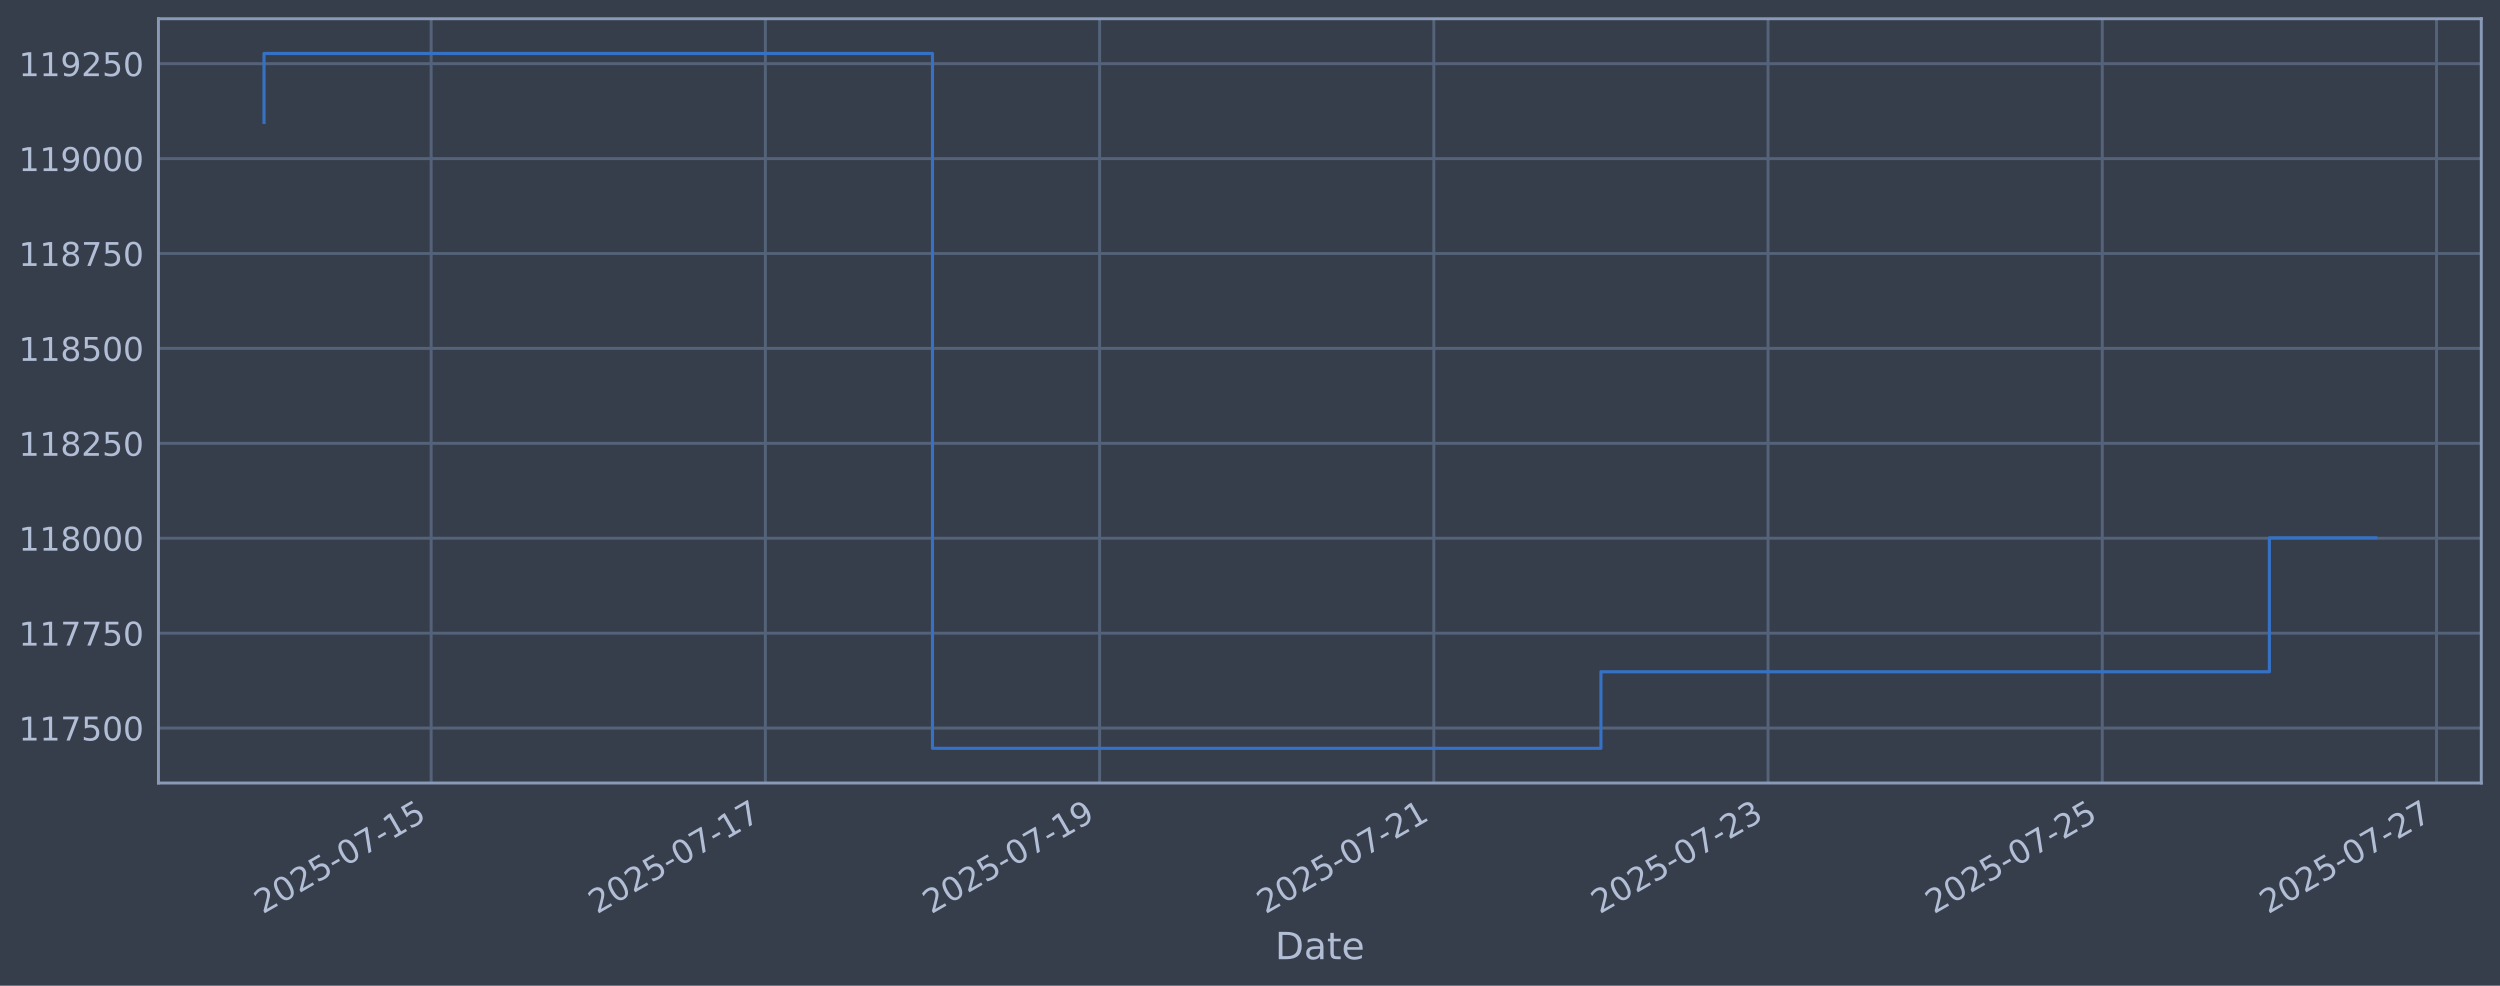
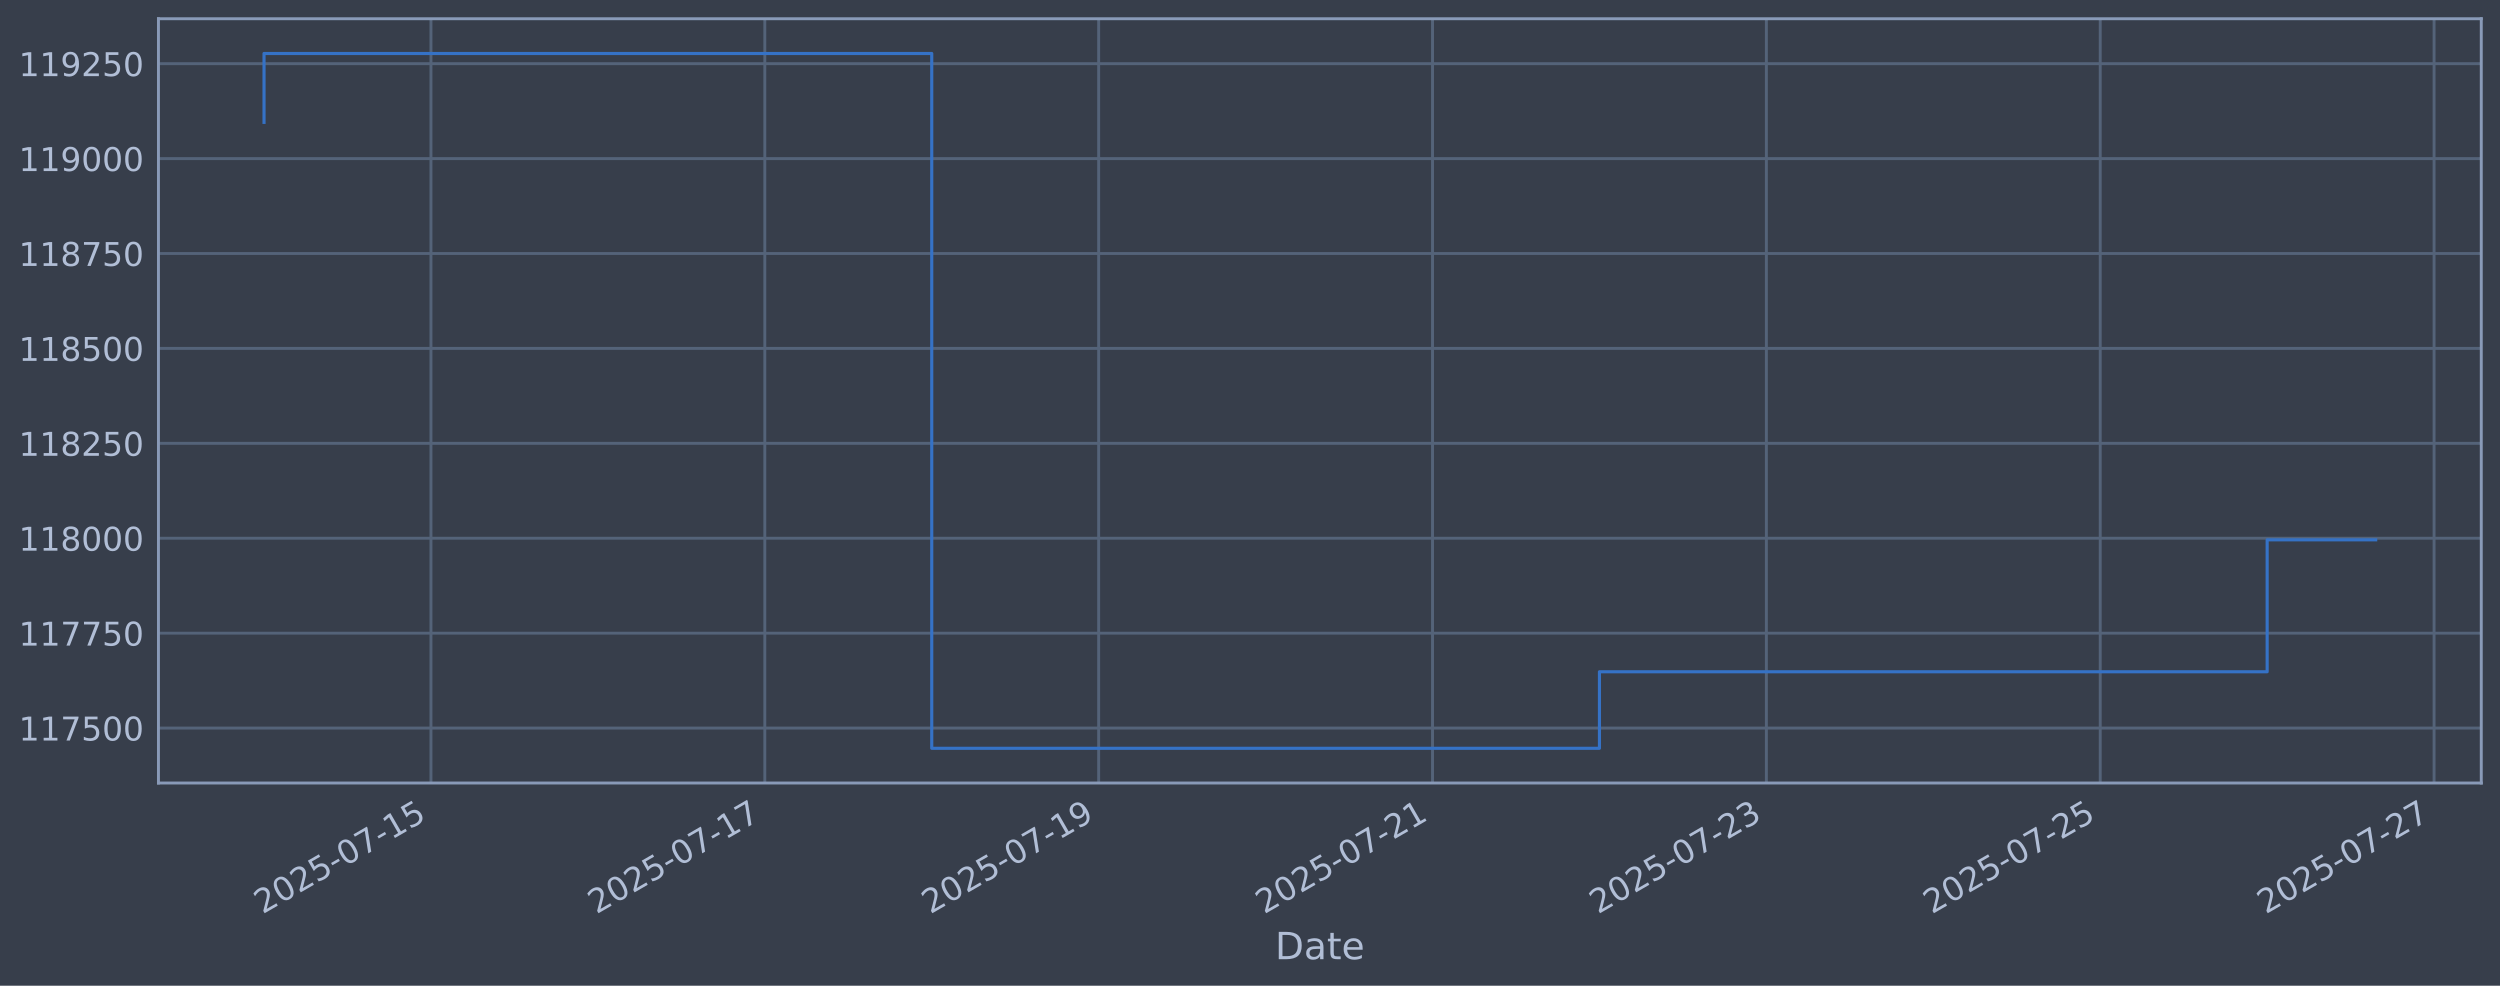
<svg xmlns="http://www.w3.org/2000/svg" xmlns:xlink="http://www.w3.org/1999/xlink" width="960.9pt" height="378.87pt" viewBox="0 0 960.9 378.87" version="1.1">
  <defs>
    <style type="text/css">*{stroke-linejoin: round; stroke-linecap: butt}</style>
  </defs>
  <g id="figure_1">
    <g id="patch_1">
      <path d="M 0 378.87  L 960.9 378.87  L 960.9 0  L 0 0  z " style="fill: #373e4b" />
    </g>
    <g id="axes_1">
      <g id="patch_2">
        <path d="M 60.901 300.96  L 953.701 300.96  L 953.701 7.2  L 60.901 7.2  z " style="fill: #373e4b" />
      </g>
      <g id="matplotlib.axis_1">
        <g id="xtick_1">
          <g id="line2d_1">
-             <path d="M 165.714 300.96  L 165.714 7.2  " clip-path="url(#pd310d1b1c0)" style="fill: none; stroke: #546379; stroke-width: 1.12; stroke-linecap: square" />
+             <path d="M 165.642 300.96  L 165.642 7.2  " clip-path="url(#peadffa1617)" style="fill: none; stroke: #546379; stroke-width: 1.12; stroke-linecap: square" />
          </g>
          <g id="line2d_2" />
          <g id="text_1">
-             <g style="fill: #b1bed6" transform="translate(100.9886 351.4642) rotate(-30) scale(0.126 -0.126)">
+             <g style="fill: #b1bed6" transform="translate(100.9167 351.4642) rotate(-30) scale(0.126 -0.126)">
              <defs>
                <path id="DejaVuSans-32" d="M 1228 531  L 3431 531  L 3431 0  L 469 0  L 469 531  Q 828 903 1448 1529  Q 2069 2156 2228 2338  Q 2531 2678 2651 2914  Q 2772 3150 2772 3378  Q 2772 3750 2511 3984  Q 2250 4219 1831 4219  Q 1534 4219 1204 4116  Q 875 4013 500 3803  L 500 4441  Q 881 4594 1212 4672  Q 1544 4750 1819 4750  Q 2544 4750 2975 4387  Q 3406 4025 3406 3419  Q 3406 3131 3298 2873  Q 3191 2616 2906 2266  Q 2828 2175 2409 1742  Q 1991 1309 1228 531  z " transform="scale(0.015625)" />
                <path id="DejaVuSans-30" d="M 2034 4250  Q 1547 4250 1301 3770  Q 1056 3291 1056 2328  Q 1056 1369 1301 889  Q 1547 409 2034 409  Q 2525 409 2770 889  Q 3016 1369 3016 2328  Q 3016 3291 2770 3770  Q 2525 4250 2034 4250  z M 2034 4750  Q 2819 4750 3233 4129  Q 3647 3509 3647 2328  Q 3647 1150 3233 529  Q 2819 -91 2034 -91  Q 1250 -91 836 529  Q 422 1150 422 2328  Q 422 3509 836 4129  Q 1250 4750 2034 4750  z " transform="scale(0.015625)" />
                <path id="DejaVuSans-35" d="M 691 4666  L 3169 4666  L 3169 4134  L 1269 4134  L 1269 2991  Q 1406 3038 1543 3061  Q 1681 3084 1819 3084  Q 2600 3084 3056 2656  Q 3513 2228 3513 1497  Q 3513 744 3044 326  Q 2575 -91 1722 -91  Q 1428 -91 1123 -41  Q 819 9 494 109  L 494 744  Q 775 591 1075 516  Q 1375 441 1709 441  Q 2250 441 2565 725  Q 2881 1009 2881 1497  Q 2881 1984 2565 2268  Q 2250 2553 1709 2553  Q 1456 2553 1204 2497  Q 953 2441 691 2322  L 691 4666  z " transform="scale(0.015625)" />
                <path id="DejaVuSans-2d" d="M 313 2009  L 1997 2009  L 1997 1497  L 313 1497  L 313 2009  z " transform="scale(0.015625)" />
                <path id="DejaVuSans-37" d="M 525 4666  L 3525 4666  L 3525 4397  L 1831 0  L 1172 0  L 2766 4134  L 525 4134  L 525 4666  z " transform="scale(0.015625)" />
                <path id="DejaVuSans-31" d="M 794 531  L 1825 531  L 1825 4091  L 703 3866  L 703 4441  L 1819 4666  L 2450 4666  L 2450 531  L 3481 531  L 3481 0  L 794 0  L 794 531  z " transform="scale(0.015625)" />
              </defs>
              <use xlink:href="#DejaVuSans-32" />
              <use xlink:href="#DejaVuSans-30" transform="translate(63.62305 0)" />
              <use xlink:href="#DejaVuSans-32" transform="translate(127.2461 0)" />
              <use xlink:href="#DejaVuSans-35" transform="translate(190.8691 0)" />
              <use xlink:href="#DejaVuSans-2d" transform="translate(254.4922 0)" />
              <use xlink:href="#DejaVuSans-30" transform="translate(290.5762 0)" />
              <use xlink:href="#DejaVuSans-37" transform="translate(354.1992 0)" />
              <use xlink:href="#DejaVuSans-2d" transform="translate(417.8223 0)" />
              <use xlink:href="#DejaVuSans-31" transform="translate(453.9062 0)" />
              <use xlink:href="#DejaVuSans-35" transform="translate(517.5293 0)" />
            </g>
          </g>
        </g>
        <g id="xtick_2">
          <g id="line2d_3">
-             <path d="M 294.178 300.96  L 294.178 7.2  " clip-path="url(#pd310d1b1c0)" style="fill: none; stroke: #546379; stroke-width: 1.12; stroke-linecap: square" />
+             <path d="M 293.962 300.96  L 293.962 7.2  " clip-path="url(#peadffa1617)" style="fill: none; stroke: #546379; stroke-width: 1.12; stroke-linecap: square" />
          </g>
          <g id="line2d_4" />
          <g id="text_2">
-             <g style="fill: #b1bed6" transform="translate(229.4523 351.4642) rotate(-30) scale(0.126 -0.126)">
+             <g style="fill: #b1bed6" transform="translate(229.2364 351.4642) rotate(-30) scale(0.126 -0.126)">
              <use xlink:href="#DejaVuSans-32" />
              <use xlink:href="#DejaVuSans-30" transform="translate(63.62305 0)" />
              <use xlink:href="#DejaVuSans-32" transform="translate(127.2461 0)" />
              <use xlink:href="#DejaVuSans-35" transform="translate(190.8691 0)" />
              <use xlink:href="#DejaVuSans-2d" transform="translate(254.4922 0)" />
              <use xlink:href="#DejaVuSans-30" transform="translate(290.5762 0)" />
              <use xlink:href="#DejaVuSans-37" transform="translate(354.1992 0)" />
              <use xlink:href="#DejaVuSans-2d" transform="translate(417.8223 0)" />
              <use xlink:href="#DejaVuSans-31" transform="translate(453.9062 0)" />
              <use xlink:href="#DejaVuSans-37" transform="translate(517.5293 0)" />
            </g>
          </g>
        </g>
        <g id="xtick_3">
          <g id="line2d_5">
-             <path d="M 422.641 300.96  L 422.641 7.2  " clip-path="url(#pd310d1b1c0)" style="fill: none; stroke: #546379; stroke-width: 1.12; stroke-linecap: square" />
+             <path d="M 422.282 300.96  L 422.282 7.2  " clip-path="url(#peadffa1617)" style="fill: none; stroke: #546379; stroke-width: 1.12; stroke-linecap: square" />
          </g>
          <g id="line2d_6" />
          <g id="text_3">
-             <g style="fill: #b1bed6" transform="translate(357.9159 351.4642) rotate(-30) scale(0.126 -0.126)">
+             <g style="fill: #b1bed6" transform="translate(357.5561 351.4642) rotate(-30) scale(0.126 -0.126)">
              <defs>
                <path id="DejaVuSans-39" d="M 703 97  L 703 672  Q 941 559 1184 500  Q 1428 441 1663 441  Q 2288 441 2617 861  Q 2947 1281 2994 2138  Q 2813 1869 2534 1725  Q 2256 1581 1919 1581  Q 1219 1581 811 2004  Q 403 2428 403 3163  Q 403 3881 828 4315  Q 1253 4750 1959 4750  Q 2769 4750 3195 4129  Q 3622 3509 3622 2328  Q 3622 1225 3098 567  Q 2575 -91 1691 -91  Q 1453 -91 1209 -44  Q 966 3 703 97  z M 1959 2075  Q 2384 2075 2632 2365  Q 2881 2656 2881 3163  Q 2881 3666 2632 3958  Q 2384 4250 1959 4250  Q 1534 4250 1286 3958  Q 1038 3666 1038 3163  Q 1038 2656 1286 2365  Q 1534 2075 1959 2075  z " transform="scale(0.015625)" />
              </defs>
              <use xlink:href="#DejaVuSans-32" />
              <use xlink:href="#DejaVuSans-30" transform="translate(63.62305 0)" />
              <use xlink:href="#DejaVuSans-32" transform="translate(127.2461 0)" />
              <use xlink:href="#DejaVuSans-35" transform="translate(190.8691 0)" />
              <use xlink:href="#DejaVuSans-2d" transform="translate(254.4922 0)" />
              <use xlink:href="#DejaVuSans-30" transform="translate(290.5762 0)" />
              <use xlink:href="#DejaVuSans-37" transform="translate(354.1992 0)" />
              <use xlink:href="#DejaVuSans-2d" transform="translate(417.8223 0)" />
              <use xlink:href="#DejaVuSans-31" transform="translate(453.9062 0)" />
              <use xlink:href="#DejaVuSans-39" transform="translate(517.5293 0)" />
            </g>
          </g>
        </g>
        <g id="xtick_4">
          <g id="line2d_7">
-             <path d="M 551.105 300.96  L 551.105 7.2  " clip-path="url(#pd310d1b1c0)" style="fill: none; stroke: #546379; stroke-width: 1.12; stroke-linecap: square" />
+             <path d="M 550.601 300.96  L 550.601 7.2  " clip-path="url(#peadffa1617)" style="fill: none; stroke: #546379; stroke-width: 1.12; stroke-linecap: square" />
          </g>
          <g id="line2d_8" />
          <g id="text_4">
-             <g style="fill: #b1bed6" transform="translate(486.3796 351.4642) rotate(-30) scale(0.126 -0.126)">
+             <g style="fill: #b1bed6" transform="translate(485.8759 351.4642) rotate(-30) scale(0.126 -0.126)">
              <use xlink:href="#DejaVuSans-32" />
              <use xlink:href="#DejaVuSans-30" transform="translate(63.62305 0)" />
              <use xlink:href="#DejaVuSans-32" transform="translate(127.2461 0)" />
              <use xlink:href="#DejaVuSans-35" transform="translate(190.8691 0)" />
              <use xlink:href="#DejaVuSans-2d" transform="translate(254.4922 0)" />
              <use xlink:href="#DejaVuSans-30" transform="translate(290.5762 0)" />
              <use xlink:href="#DejaVuSans-37" transform="translate(354.1992 0)" />
              <use xlink:href="#DejaVuSans-2d" transform="translate(417.8223 0)" />
              <use xlink:href="#DejaVuSans-32" transform="translate(453.9062 0)" />
              <use xlink:href="#DejaVuSans-31" transform="translate(517.5293 0)" />
            </g>
          </g>
        </g>
        <g id="xtick_5">
          <g id="line2d_9">
-             <path d="M 679.569 300.96  L 679.569 7.2  " clip-path="url(#pd310d1b1c0)" style="fill: none; stroke: #546379; stroke-width: 1.12; stroke-linecap: square" />
+             <path d="M 678.921 300.96  L 678.921 7.2  " clip-path="url(#peadffa1617)" style="fill: none; stroke: #546379; stroke-width: 1.12; stroke-linecap: square" />
          </g>
          <g id="line2d_10" />
          <g id="text_5">
-             <g style="fill: #b1bed6" transform="translate(614.8432 351.4642) rotate(-30) scale(0.126 -0.126)">
+             <g style="fill: #b1bed6" transform="translate(614.1956 351.4642) rotate(-30) scale(0.126 -0.126)">
              <defs>
                <path id="DejaVuSans-33" d="M 2597 2516  Q 3050 2419 3304 2112  Q 3559 1806 3559 1356  Q 3559 666 3084 287  Q 2609 -91 1734 -91  Q 1441 -91 1130 -33  Q 819 25 488 141  L 488 750  Q 750 597 1062 519  Q 1375 441 1716 441  Q 2309 441 2620 675  Q 2931 909 2931 1356  Q 2931 1769 2642 2001  Q 2353 2234 1838 2234  L 1294 2234  L 1294 2753  L 1863 2753  Q 2328 2753 2575 2939  Q 2822 3125 2822 3475  Q 2822 3834 2567 4026  Q 2313 4219 1838 4219  Q 1578 4219 1281 4162  Q 984 4106 628 3988  L 628 4550  Q 988 4650 1302 4700  Q 1616 4750 1894 4750  Q 2613 4750 3031 4423  Q 3450 4097 3450 3541  Q 3450 3153 3228 2886  Q 3006 2619 2597 2516  z " transform="scale(0.015625)" />
              </defs>
              <use xlink:href="#DejaVuSans-32" />
              <use xlink:href="#DejaVuSans-30" transform="translate(63.62305 0)" />
              <use xlink:href="#DejaVuSans-32" transform="translate(127.2461 0)" />
              <use xlink:href="#DejaVuSans-35" transform="translate(190.8691 0)" />
              <use xlink:href="#DejaVuSans-2d" transform="translate(254.4922 0)" />
              <use xlink:href="#DejaVuSans-30" transform="translate(290.5762 0)" />
              <use xlink:href="#DejaVuSans-37" transform="translate(354.1992 0)" />
              <use xlink:href="#DejaVuSans-2d" transform="translate(417.8223 0)" />
              <use xlink:href="#DejaVuSans-32" transform="translate(453.9062 0)" />
              <use xlink:href="#DejaVuSans-33" transform="translate(517.5293 0)" />
            </g>
          </g>
        </g>
        <g id="xtick_6">
          <g id="line2d_11">
-             <path d="M 808.032 300.96  L 808.032 7.2  " clip-path="url(#pd310d1b1c0)" style="fill: none; stroke: #546379; stroke-width: 1.12; stroke-linecap: square" />
+             <path d="M 807.241 300.96  L 807.241 7.2  " clip-path="url(#peadffa1617)" style="fill: none; stroke: #546379; stroke-width: 1.12; stroke-linecap: square" />
          </g>
          <g id="line2d_12" />
          <g id="text_6">
-             <g style="fill: #b1bed6" transform="translate(743.3069 351.4642) rotate(-30) scale(0.126 -0.126)">
+             <g style="fill: #b1bed6" transform="translate(742.5153 351.4642) rotate(-30) scale(0.126 -0.126)">
              <use xlink:href="#DejaVuSans-32" />
              <use xlink:href="#DejaVuSans-30" transform="translate(63.62305 0)" />
              <use xlink:href="#DejaVuSans-32" transform="translate(127.2461 0)" />
              <use xlink:href="#DejaVuSans-35" transform="translate(190.8691 0)" />
              <use xlink:href="#DejaVuSans-2d" transform="translate(254.4922 0)" />
              <use xlink:href="#DejaVuSans-30" transform="translate(290.5762 0)" />
              <use xlink:href="#DejaVuSans-37" transform="translate(354.1992 0)" />
              <use xlink:href="#DejaVuSans-2d" transform="translate(417.8223 0)" />
              <use xlink:href="#DejaVuSans-32" transform="translate(453.9062 0)" />
              <use xlink:href="#DejaVuSans-35" transform="translate(517.5293 0)" />
            </g>
          </g>
        </g>
        <g id="xtick_7">
          <g id="line2d_13">
-             <path d="M 936.496 300.96  L 936.496 7.2  " clip-path="url(#pd310d1b1c0)" style="fill: none; stroke: #546379; stroke-width: 1.12; stroke-linecap: square" />
+             <path d="M 935.561 300.96  L 935.561 7.2  " clip-path="url(#peadffa1617)" style="fill: none; stroke: #546379; stroke-width: 1.12; stroke-linecap: square" />
          </g>
          <g id="line2d_14" />
          <g id="text_7">
-             <g style="fill: #b1bed6" transform="translate(871.7705 351.4642) rotate(-30) scale(0.126 -0.126)">
+             <g style="fill: #b1bed6" transform="translate(870.835 351.4642) rotate(-30) scale(0.126 -0.126)">
              <use xlink:href="#DejaVuSans-32" />
              <use xlink:href="#DejaVuSans-30" transform="translate(63.62305 0)" />
              <use xlink:href="#DejaVuSans-32" transform="translate(127.2461 0)" />
              <use xlink:href="#DejaVuSans-35" transform="translate(190.8691 0)" />
              <use xlink:href="#DejaVuSans-2d" transform="translate(254.4922 0)" />
              <use xlink:href="#DejaVuSans-30" transform="translate(290.5762 0)" />
              <use xlink:href="#DejaVuSans-37" transform="translate(354.1992 0)" />
              <use xlink:href="#DejaVuSans-2d" transform="translate(417.8223 0)" />
              <use xlink:href="#DejaVuSans-32" transform="translate(453.9062 0)" />
              <use xlink:href="#DejaVuSans-37" transform="translate(517.5293 0)" />
            </g>
          </g>
        </g>
        <g id="text_8">
          <g style="fill: #b1bed6" transform="translate(490.0914 368.6753) scale(0.144 -0.144)">
            <defs>
              <path id="DejaVuSans-44" d="M 1259 4147  L 1259 519  L 2022 519  Q 2988 519 3436 956  Q 3884 1394 3884 2338  Q 3884 3275 3436 3711  Q 2988 4147 2022 4147  L 1259 4147  z M 628 4666  L 1925 4666  Q 3281 4666 3915 4102  Q 4550 3538 4550 2338  Q 4550 1131 3912 565  Q 3275 0 1925 0  L 628 0  L 628 4666  z " transform="scale(0.015625)" />
              <path id="DejaVuSans-61" d="M 2194 1759  Q 1497 1759 1228 1600  Q 959 1441 959 1056  Q 959 750 1161 570  Q 1363 391 1709 391  Q 2188 391 2477 730  Q 2766 1069 2766 1631  L 2766 1759  L 2194 1759  z M 3341 1997  L 3341 0  L 2766 0  L 2766 531  Q 2569 213 2275 61  Q 1981 -91 1556 -91  Q 1019 -91 701 211  Q 384 513 384 1019  Q 384 1609 779 1909  Q 1175 2209 1959 2209  L 2766 2209  L 2766 2266  Q 2766 2663 2505 2880  Q 2244 3097 1772 3097  Q 1472 3097 1187 3025  Q 903 2953 641 2809  L 641 3341  Q 956 3463 1253 3523  Q 1550 3584 1831 3584  Q 2591 3584 2966 3190  Q 3341 2797 3341 1997  z " transform="scale(0.015625)" />
              <path id="DejaVuSans-74" d="M 1172 4494  L 1172 3500  L 2356 3500  L 2356 3053  L 1172 3053  L 1172 1153  Q 1172 725 1289 603  Q 1406 481 1766 481  L 2356 481  L 2356 0  L 1766 0  Q 1100 0 847 248  Q 594 497 594 1153  L 594 3053  L 172 3053  L 172 3500  L 594 3500  L 594 4494  L 1172 4494  z " transform="scale(0.015625)" />
              <path id="DejaVuSans-65" d="M 3597 1894  L 3597 1613  L 953 1613  Q 991 1019 1311 708  Q 1631 397 2203 397  Q 2534 397 2845 478  Q 3156 559 3463 722  L 3463 178  Q 3153 47 2828 -22  Q 2503 -91 2169 -91  Q 1331 -91 842 396  Q 353 884 353 1716  Q 353 2575 817 3079  Q 1281 3584 2069 3584  Q 2775 3584 3186 3129  Q 3597 2675 3597 1894  z M 3022 2063  Q 3016 2534 2758 2815  Q 2500 3097 2075 3097  Q 1594 3097 1305 2825  Q 1016 2553 972 2059  L 3022 2063  z " transform="scale(0.015625)" />
            </defs>
            <use xlink:href="#DejaVuSans-44" />
            <use xlink:href="#DejaVuSans-61" transform="translate(77.00195 0)" />
            <use xlink:href="#DejaVuSans-74" transform="translate(138.2812 0)" />
            <use xlink:href="#DejaVuSans-65" transform="translate(177.4902 0)" />
          </g>
        </g>
      </g>
      <g id="matplotlib.axis_2">
        <g id="ytick_1">
          <g id="line2d_15">
-             <path d="M 60.901 279.843  L 953.701 279.843  " clip-path="url(#pd310d1b1c0)" style="fill: none; stroke: #546379; stroke-width: 1.12; stroke-linecap: square" />
+             <path d="M 60.901 279.843  L 953.701 279.843  " clip-path="url(#peadffa1617)" style="fill: none; stroke: #546379; stroke-width: 1.12; stroke-linecap: square" />
          </g>
          <g id="line2d_16" />
          <g id="text_9">
            <g style="fill: #b1bed6" transform="translate(7.2 284.6295) scale(0.126 -0.126)">
              <use xlink:href="#DejaVuSans-31" />
              <use xlink:href="#DejaVuSans-31" transform="translate(63.62305 0)" />
              <use xlink:href="#DejaVuSans-37" transform="translate(127.2461 0)" />
              <use xlink:href="#DejaVuSans-35" transform="translate(190.8691 0)" />
              <use xlink:href="#DejaVuSans-30" transform="translate(254.4922 0)" />
              <use xlink:href="#DejaVuSans-30" transform="translate(318.1152 0)" />
            </g>
          </g>
        </g>
        <g id="ytick_2">
          <g id="line2d_17">
-             <path d="M 60.901 243.361  L 953.701 243.361  " clip-path="url(#pd310d1b1c0)" style="fill: none; stroke: #546379; stroke-width: 1.12; stroke-linecap: square" />
+             <path d="M 60.901 243.361  L 953.701 243.361  " clip-path="url(#peadffa1617)" style="fill: none; stroke: #546379; stroke-width: 1.12; stroke-linecap: square" />
          </g>
          <g id="line2d_18" />
          <g id="text_10">
            <g style="fill: #b1bed6" transform="translate(7.2 248.1479) scale(0.126 -0.126)">
              <use xlink:href="#DejaVuSans-31" />
              <use xlink:href="#DejaVuSans-31" transform="translate(63.62305 0)" />
              <use xlink:href="#DejaVuSans-37" transform="translate(127.2461 0)" />
              <use xlink:href="#DejaVuSans-37" transform="translate(190.8691 0)" />
              <use xlink:href="#DejaVuSans-35" transform="translate(254.4922 0)" />
              <use xlink:href="#DejaVuSans-30" transform="translate(318.1152 0)" />
            </g>
          </g>
        </g>
        <g id="ytick_3">
          <g id="line2d_19">
-             <path d="M 60.901 206.879  L 953.701 206.879  " clip-path="url(#pd310d1b1c0)" style="fill: none; stroke: #546379; stroke-width: 1.12; stroke-linecap: square" />
+             <path d="M 60.901 206.879  L 953.701 206.879  " clip-path="url(#peadffa1617)" style="fill: none; stroke: #546379; stroke-width: 1.12; stroke-linecap: square" />
          </g>
          <g id="line2d_20" />
          <g id="text_11">
            <g style="fill: #b1bed6" transform="translate(7.2 211.6662) scale(0.126 -0.126)">
              <defs>
                <path id="DejaVuSans-38" d="M 2034 2216  Q 1584 2216 1326 1975  Q 1069 1734 1069 1313  Q 1069 891 1326 650  Q 1584 409 2034 409  Q 2484 409 2743 651  Q 3003 894 3003 1313  Q 3003 1734 2745 1975  Q 2488 2216 2034 2216  z M 1403 2484  Q 997 2584 770 2862  Q 544 3141 544 3541  Q 544 4100 942 4425  Q 1341 4750 2034 4750  Q 2731 4750 3128 4425  Q 3525 4100 3525 3541  Q 3525 3141 3298 2862  Q 3072 2584 2669 2484  Q 3125 2378 3379 2068  Q 3634 1759 3634 1313  Q 3634 634 3220 271  Q 2806 -91 2034 -91  Q 1263 -91 848 271  Q 434 634 434 1313  Q 434 1759 690 2068  Q 947 2378 1403 2484  z M 1172 3481  Q 1172 3119 1398 2916  Q 1625 2713 2034 2713  Q 2441 2713 2670 2916  Q 2900 3119 2900 3481  Q 2900 3844 2670 4047  Q 2441 4250 2034 4250  Q 1625 4250 1398 4047  Q 1172 3844 1172 3481  z " transform="scale(0.015625)" />
              </defs>
              <use xlink:href="#DejaVuSans-31" />
              <use xlink:href="#DejaVuSans-31" transform="translate(63.62305 0)" />
              <use xlink:href="#DejaVuSans-38" transform="translate(127.2461 0)" />
              <use xlink:href="#DejaVuSans-30" transform="translate(190.8691 0)" />
              <use xlink:href="#DejaVuSans-30" transform="translate(254.4922 0)" />
              <use xlink:href="#DejaVuSans-30" transform="translate(318.1152 0)" />
            </g>
          </g>
        </g>
        <g id="ytick_4">
          <g id="line2d_21">
-             <path d="M 60.901 170.398  L 953.701 170.398  " clip-path="url(#pd310d1b1c0)" style="fill: none; stroke: #546379; stroke-width: 1.12; stroke-linecap: square" />
+             <path d="M 60.901 170.398  L 953.701 170.398  " clip-path="url(#peadffa1617)" style="fill: none; stroke: #546379; stroke-width: 1.12; stroke-linecap: square" />
          </g>
          <g id="line2d_22" />
          <g id="text_12">
            <g style="fill: #b1bed6" transform="translate(7.2 175.1845) scale(0.126 -0.126)">
              <use xlink:href="#DejaVuSans-31" />
              <use xlink:href="#DejaVuSans-31" transform="translate(63.62305 0)" />
              <use xlink:href="#DejaVuSans-38" transform="translate(127.2461 0)" />
              <use xlink:href="#DejaVuSans-32" transform="translate(190.8691 0)" />
              <use xlink:href="#DejaVuSans-35" transform="translate(254.4922 0)" />
              <use xlink:href="#DejaVuSans-30" transform="translate(318.1152 0)" />
            </g>
          </g>
        </g>
        <g id="ytick_5">
          <g id="line2d_23">
-             <path d="M 60.901 133.916  L 953.701 133.916  " clip-path="url(#pd310d1b1c0)" style="fill: none; stroke: #546379; stroke-width: 1.12; stroke-linecap: square" />
+             <path d="M 60.901 133.916  L 953.701 133.916  " clip-path="url(#peadffa1617)" style="fill: none; stroke: #546379; stroke-width: 1.12; stroke-linecap: square" />
          </g>
          <g id="line2d_24" />
          <g id="text_13">
            <g style="fill: #b1bed6" transform="translate(7.2 138.7029) scale(0.126 -0.126)">
              <use xlink:href="#DejaVuSans-31" />
              <use xlink:href="#DejaVuSans-31" transform="translate(63.62305 0)" />
              <use xlink:href="#DejaVuSans-38" transform="translate(127.2461 0)" />
              <use xlink:href="#DejaVuSans-35" transform="translate(190.8691 0)" />
              <use xlink:href="#DejaVuSans-30" transform="translate(254.4922 0)" />
              <use xlink:href="#DejaVuSans-30" transform="translate(318.1152 0)" />
            </g>
          </g>
        </g>
        <g id="ytick_6">
          <g id="line2d_25">
-             <path d="M 60.901 97.434  L 953.701 97.434  " clip-path="url(#pd310d1b1c0)" style="fill: none; stroke: #546379; stroke-width: 1.12; stroke-linecap: square" />
+             <path d="M 60.901 97.434  L 953.701 97.434  " clip-path="url(#peadffa1617)" style="fill: none; stroke: #546379; stroke-width: 1.12; stroke-linecap: square" />
          </g>
          <g id="line2d_26" />
          <g id="text_14">
            <g style="fill: #b1bed6" transform="translate(7.2 102.2212) scale(0.126 -0.126)">
              <use xlink:href="#DejaVuSans-31" />
              <use xlink:href="#DejaVuSans-31" transform="translate(63.62305 0)" />
              <use xlink:href="#DejaVuSans-38" transform="translate(127.2461 0)" />
              <use xlink:href="#DejaVuSans-37" transform="translate(190.8691 0)" />
              <use xlink:href="#DejaVuSans-35" transform="translate(254.4922 0)" />
              <use xlink:href="#DejaVuSans-30" transform="translate(318.1152 0)" />
            </g>
          </g>
        </g>
        <g id="ytick_7">
          <g id="line2d_27">
-             <path d="M 60.901 60.953  L 953.701 60.953  " clip-path="url(#pd310d1b1c0)" style="fill: none; stroke: #546379; stroke-width: 1.12; stroke-linecap: square" />
+             <path d="M 60.901 60.953  L 953.701 60.953  " clip-path="url(#peadffa1617)" style="fill: none; stroke: #546379; stroke-width: 1.12; stroke-linecap: square" />
          </g>
          <g id="line2d_28" />
          <g id="text_15">
            <g style="fill: #b1bed6" transform="translate(7.2 65.73954) scale(0.126 -0.126)">
              <use xlink:href="#DejaVuSans-31" />
              <use xlink:href="#DejaVuSans-31" transform="translate(63.62305 0)" />
              <use xlink:href="#DejaVuSans-39" transform="translate(127.2461 0)" />
              <use xlink:href="#DejaVuSans-30" transform="translate(190.8691 0)" />
              <use xlink:href="#DejaVuSans-30" transform="translate(254.4922 0)" />
              <use xlink:href="#DejaVuSans-30" transform="translate(318.1152 0)" />
            </g>
          </g>
        </g>
        <g id="ytick_8">
          <g id="line2d_29">
-             <path d="M 60.901 24.471  L 953.701 24.471  " clip-path="url(#pd310d1b1c0)" style="fill: none; stroke: #546379; stroke-width: 1.12; stroke-linecap: square" />
+             <path d="M 60.901 24.471  L 953.701 24.471  " clip-path="url(#peadffa1617)" style="fill: none; stroke: #546379; stroke-width: 1.12; stroke-linecap: square" />
          </g>
          <g id="line2d_30" />
          <g id="text_16">
            <g style="fill: #b1bed6" transform="translate(7.2 29.25787) scale(0.126 -0.126)">
              <use xlink:href="#DejaVuSans-31" />
              <use xlink:href="#DejaVuSans-31" transform="translate(63.62305 0)" />
              <use xlink:href="#DejaVuSans-39" transform="translate(127.2461 0)" />
              <use xlink:href="#DejaVuSans-32" transform="translate(190.8691 0)" />
              <use xlink:href="#DejaVuSans-35" transform="translate(254.4922 0)" />
              <use xlink:href="#DejaVuSans-30" transform="translate(318.1152 0)" />
            </g>
          </g>
        </g>
      </g>
      <g id="line2d_31">
-         <path d="M 101.482 47.033  L 101.482 20.553  L 358.41 20.553  L 358.41 287.607  L 615.337 287.607  L 615.337 258.197  L 872.264 258.197  L 872.264 206.726  L 913.119 206.726  " clip-path="url(#pd310d1b1c0)" style="fill: none; stroke: #3572c6; stroke-width: 1.2; stroke-linecap: square" />
+         <path d="M 101.482 47.033  L 101.482 20.553  L 358.122 20.553  L 358.122 287.607  L 614.761 287.607  L 614.761 258.197  L 871.401 258.197  L 871.401 207.491  L 913.119 207.491  " clip-path="url(#peadffa1617)" style="fill: none; stroke: #3572c6; stroke-width: 1.2; stroke-linecap: square" />
      </g>
      <g id="patch_3">
        <path d="M 60.901 300.96  L 60.901 7.2  " style="fill: none; stroke: #899ab8; stroke-width: 1.12; stroke-linejoin: miter; stroke-linecap: square" />
      </g>
      <g id="patch_4">
        <path d="M 953.701 300.96  L 953.701 7.2  " style="fill: none; stroke: #899ab8; stroke-width: 1.12; stroke-linejoin: miter; stroke-linecap: square" />
      </g>
      <g id="patch_5">
        <path d="M 60.901 300.96  L 953.701 300.96  " style="fill: none; stroke: #899ab8; stroke-width: 1.12; stroke-linejoin: miter; stroke-linecap: square" />
      </g>
      <g id="patch_6">
        <path d="M 60.901 7.2  L 953.701 7.2  " style="fill: none; stroke: #899ab8; stroke-width: 1.12; stroke-linejoin: miter; stroke-linecap: square" />
      </g>
    </g>
  </g>
  <defs>
-     <clipPath id="pd310d1b1c0">
+     <clipPath id="peadffa1617">
      <rect x="60.901" y="7.2" width="892.8" height="293.76" />
    </clipPath>
  </defs>
</svg>
